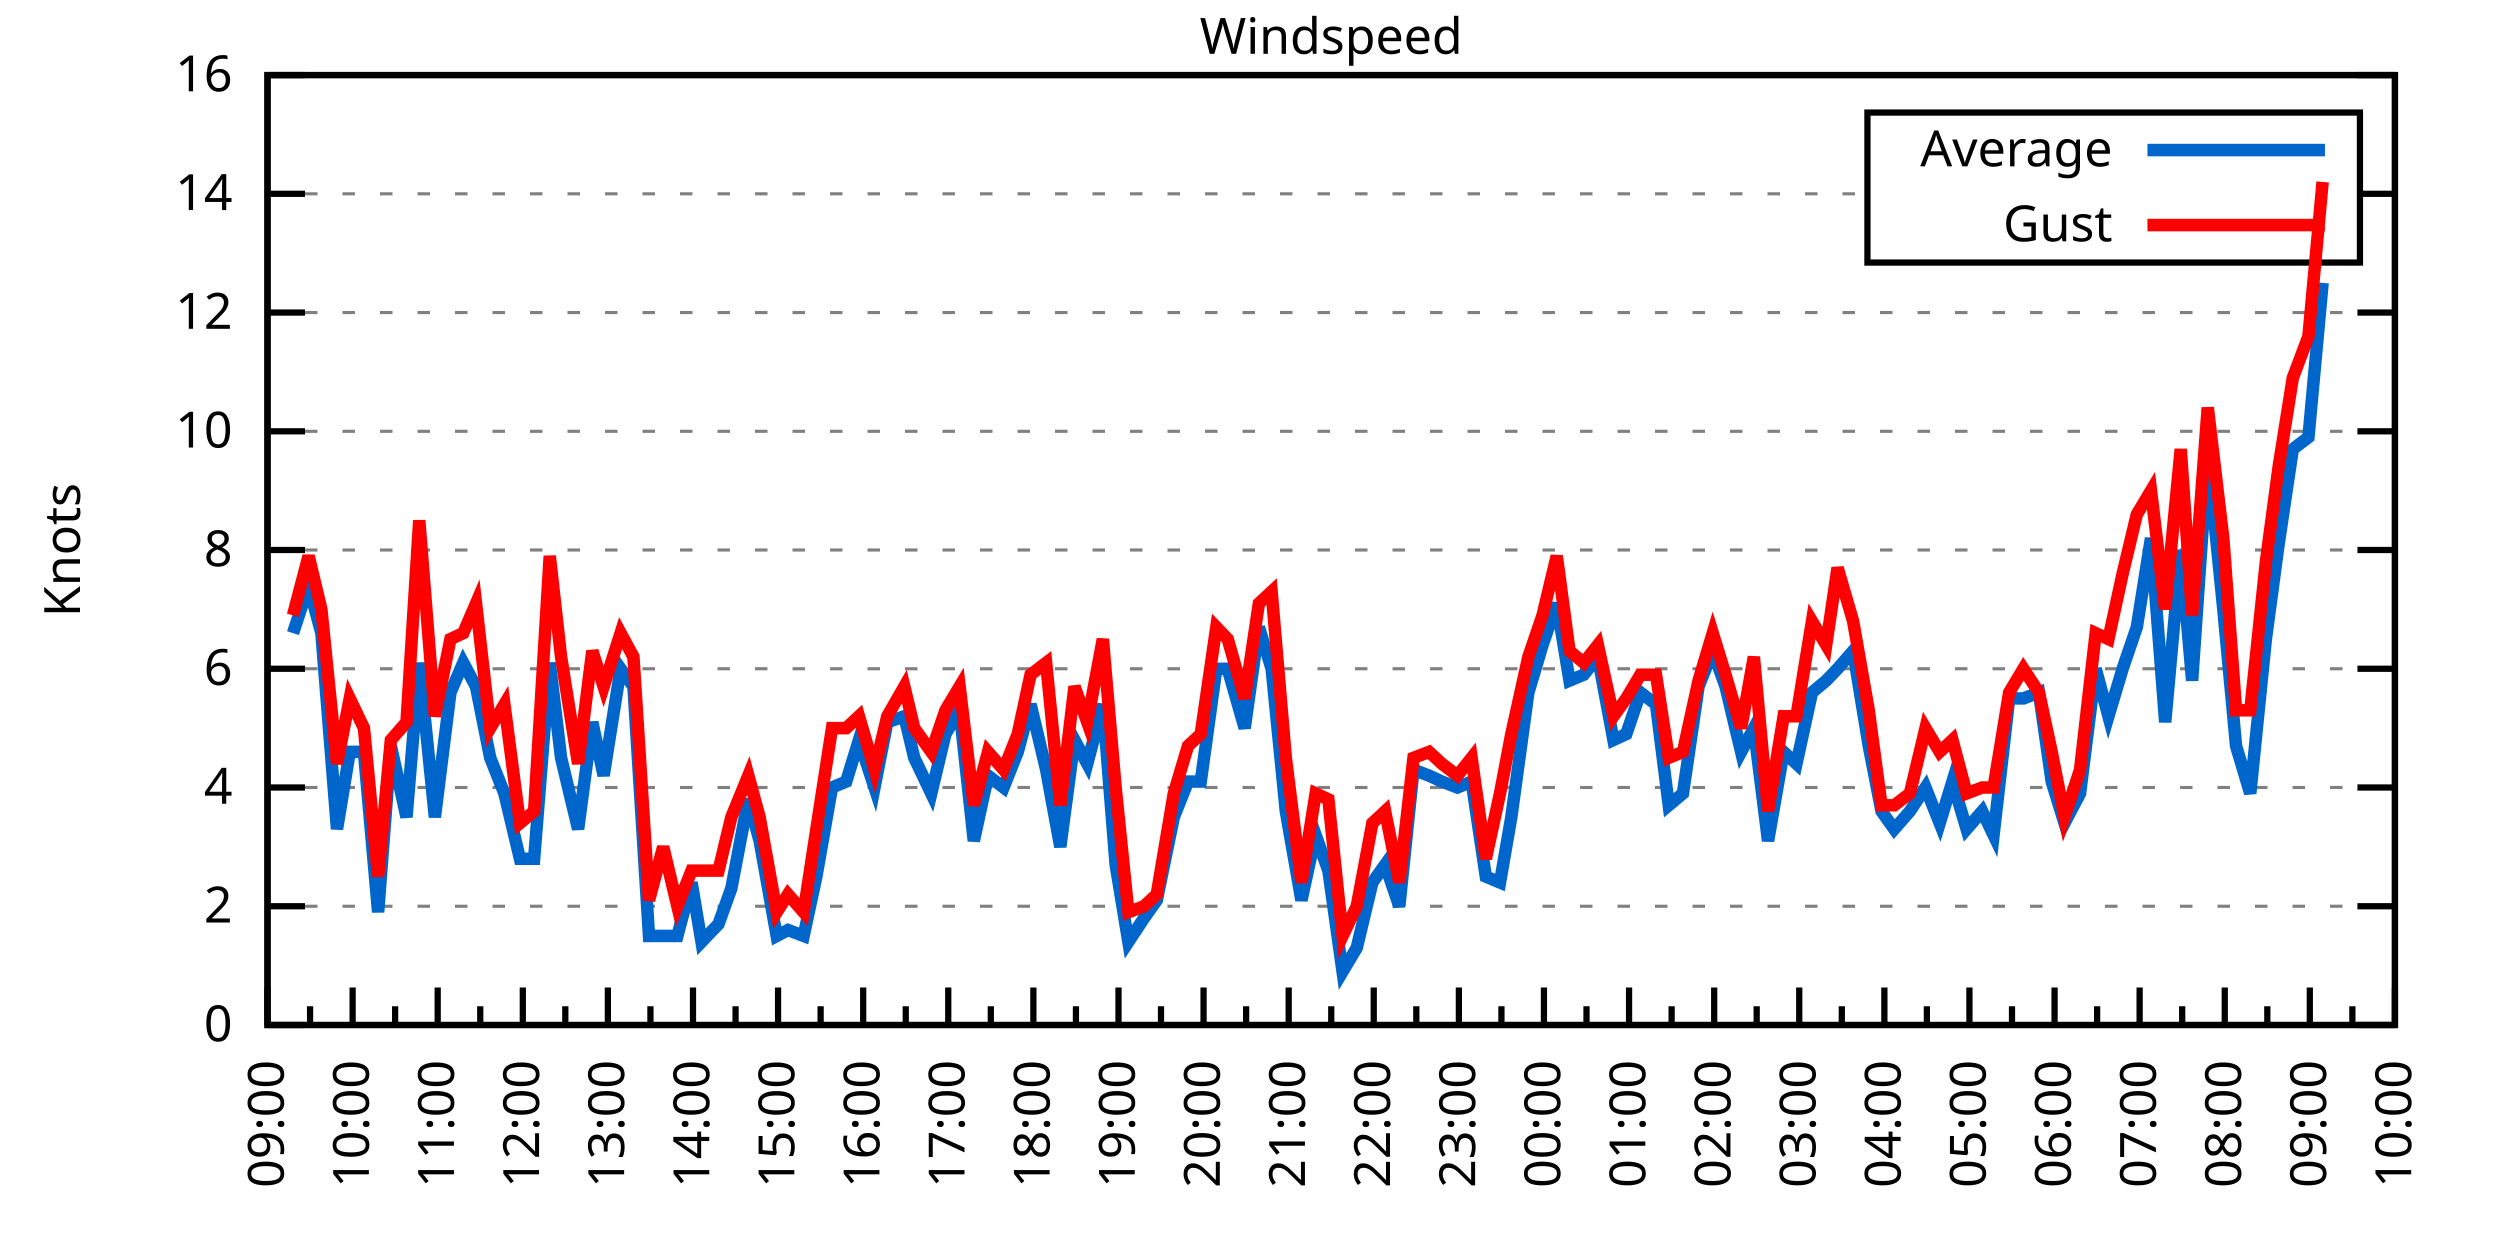
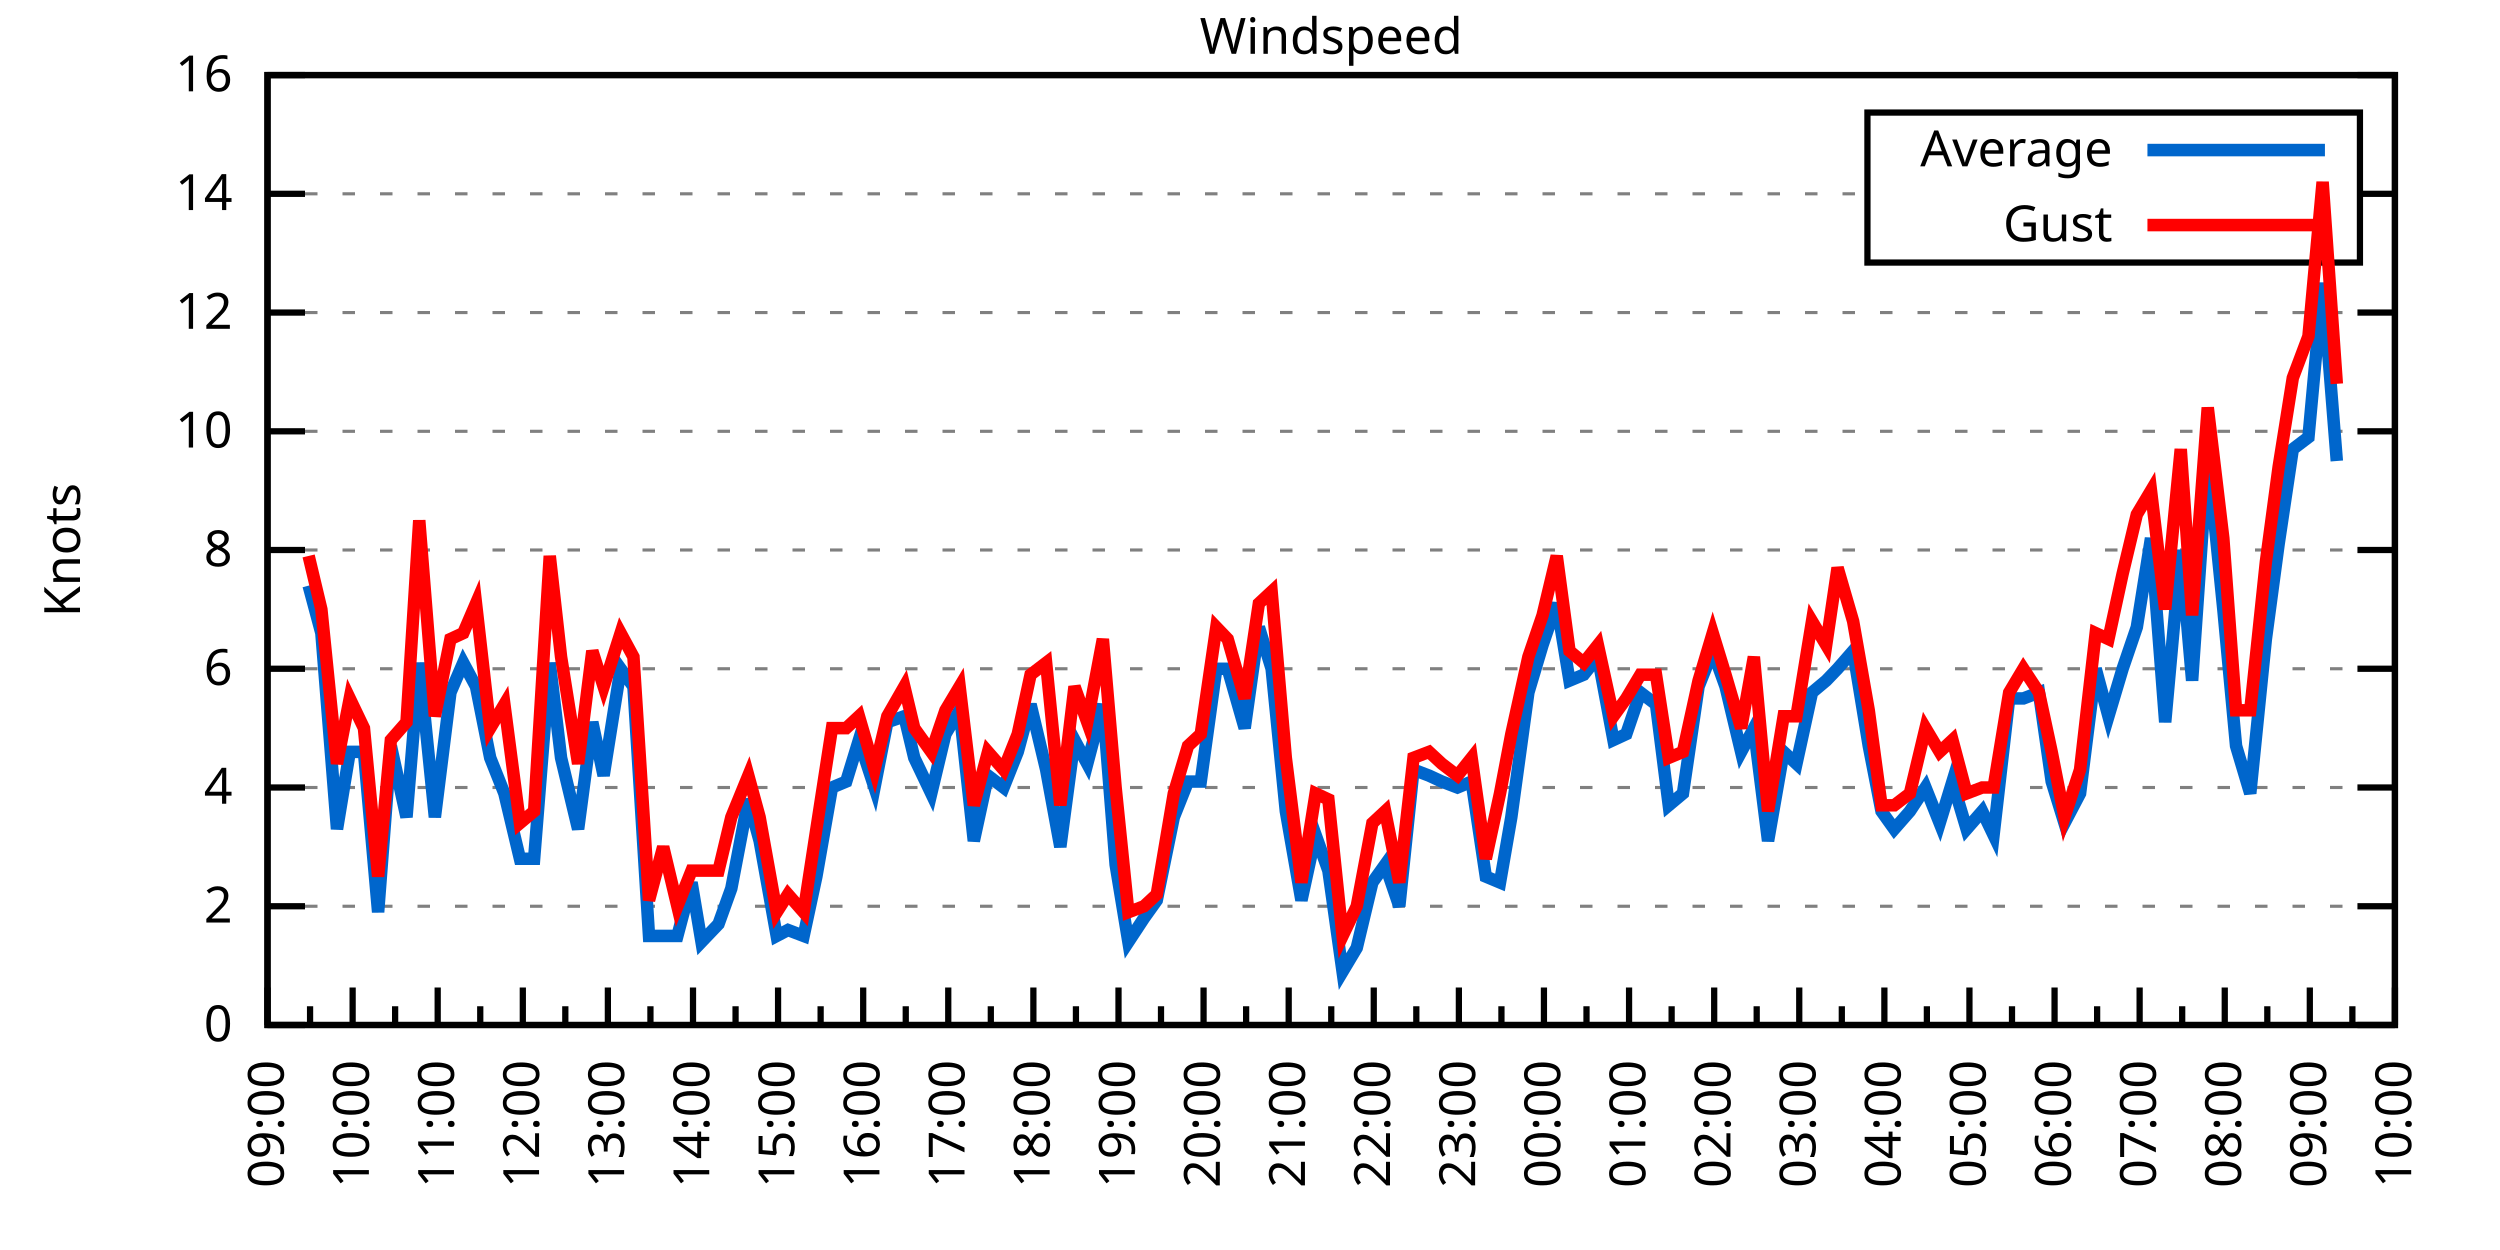
<svg xmlns="http://www.w3.org/2000/svg" xmlns:xlink="http://www.w3.org/1999/xlink" width="400" height="200" viewBox="0 0 400 200">
  <g id="gnuplot_canvas">
    <rect x="0" y="0" width="400" height="200" fill="none" />
    <defs>
      <circle id="gpDot" r="0.5" stroke-width="0.5" stroke="currentColor" />
      <path id="gpPt0" stroke-width="0.333" stroke="currentColor" d="M-1,0 h2 M0,-1 v2" />
      <path id="gpPt1" stroke-width="0.333" stroke="currentColor" d="M-1,-1 L1,1 M1,-1 L-1,1" />
      <path id="gpPt2" stroke-width="0.333" stroke="currentColor" d="M-1,0 L1,0 M0,-1 L0,1 M-1,-1 L1,1 M-1,1 L1,-1" />
      <rect id="gpPt3" stroke-width="0.333" stroke="currentColor" x="-1" y="-1" width="2" height="2" />
      <rect id="gpPt4" stroke-width="0.333" stroke="currentColor" fill="currentColor" x="-1" y="-1" width="2" height="2" />
      <circle id="gpPt5" stroke-width="0.333" stroke="currentColor" cx="0" cy="0" r="1" />
      <use xlink:href="#gpPt5" id="gpPt6" fill="currentColor" stroke="none" />
      <path id="gpPt7" stroke-width="0.333" stroke="currentColor" d="M0,-1.33 L-1.33,0.67 L1.33,0.67 z" />
      <use xlink:href="#gpPt7" id="gpPt8" fill="currentColor" stroke="none" />
      <use xlink:href="#gpPt7" id="gpPt9" stroke="currentColor" transform="rotate(180)" />
      <use xlink:href="#gpPt9" id="gpPt10" fill="currentColor" stroke="none" />
      <use xlink:href="#gpPt3" id="gpPt11" stroke="currentColor" transform="rotate(45)" />
      <use xlink:href="#gpPt11" id="gpPt12" fill="currentColor" stroke="none" />
      <path id="gpPt13" stroke-width="0.333" stroke="currentColor" d="M0,1.330 L1.265,0.411 L0.782,-1.067 L-0.782,-1.076 L-1.265,0.411 z" />
      <use xlink:href="#gpPt13" id="gpPt14" fill="currentColor" stroke="none" />
      <filter id="textbox" filterUnits="objectBoundingBox" x="0" y="0" height="1" width="1">
        <feFlood flood-color="white" flood-opacity="1" result="bgnd" />
        <feComposite in="SourceGraphic" in2="bgnd" operator="atop" />
      </filter>
      <filter id="greybox" filterUnits="objectBoundingBox" x="0" y="0" height="1" width="1">
        <feFlood flood-color="lightgrey" flood-opacity="1" result="grey" />
        <feComposite in="SourceGraphic" in2="grey" operator="atop" />
      </filter>
    </defs>
    <g fill="none" color="white" stroke="currentColor" stroke-width="1.00" stroke-linecap="butt" stroke-linejoin="miter">
</g>
    <g fill="none" color="black" stroke="currentColor" stroke-width="1.00" stroke-linecap="butt" stroke-linejoin="miter">
      <g stroke="none" shape-rendering="crispEdges">
        <polygon fill="rgb(255, 255, 255)" points="42.80,164.00 383.18,164.00 383.18,12.02 42.80,12.02 " />
      </g>
    </g>
    <g fill="none" color="black" stroke="currentColor" stroke-width="1.00" stroke-linecap="butt" stroke-linejoin="miter">
</g>
    <g fill="none" color="black" stroke="black" stroke-width="0.50" stroke-linecap="butt" stroke-linejoin="miter">
</g>
    <g fill="none" color="gray" stroke="currentColor" stroke-width="0.50" stroke-linecap="butt" stroke-linejoin="miter">
      <path stroke="gray" stroke-dasharray="2,4" class="gridline" d="M42.80,164.00 L383.19,164.00  " />
    </g>
    <g fill="none" color="gray" stroke="gray" stroke-width="1.00" stroke-linecap="butt" stroke-linejoin="miter">
</g>
    <g fill="none" color="black" stroke="currentColor" stroke-width="1.00" stroke-linecap="butt" stroke-linejoin="miter">
      <path stroke="black" d="M42.80,164.00 L48.80,164.00 M383.19,164.00 L377.19,164.00  " />
      <g transform="translate(37.20,166.60)" stroke="none" fill="black" font-family="Sans" font-size="8.00" text-anchor="end">
        <text>
          <tspan font-family="Sans"> 0</tspan>
        </text>
      </g>
    </g>
    <g fill="none" color="black" stroke="currentColor" stroke-width="1.00" stroke-linecap="butt" stroke-linejoin="miter">
</g>
    <g fill="none" color="black" stroke="black" stroke-width="0.50" stroke-linecap="butt" stroke-linejoin="miter">
</g>
    <g fill="none" color="gray" stroke="currentColor" stroke-width="0.50" stroke-linecap="butt" stroke-linejoin="miter">
      <path stroke="gray" stroke-dasharray="2,4" class="gridline" d="M42.80,145.00 L383.19,145.00  " />
    </g>
    <g fill="none" color="gray" stroke="gray" stroke-width="1.00" stroke-linecap="butt" stroke-linejoin="miter">
</g>
    <g fill="none" color="black" stroke="currentColor" stroke-width="1.00" stroke-linecap="butt" stroke-linejoin="miter">
      <path stroke="black" d="M42.80,145.00 L48.80,145.00 M383.19,145.00 L377.19,145.00  " />
      <g transform="translate(37.20,147.60)" stroke="none" fill="black" font-family="Sans" font-size="8.00" text-anchor="end">
        <text>
          <tspan font-family="Sans"> 2</tspan>
        </text>
      </g>
    </g>
    <g fill="none" color="black" stroke="currentColor" stroke-width="1.00" stroke-linecap="butt" stroke-linejoin="miter">
</g>
    <g fill="none" color="black" stroke="black" stroke-width="0.50" stroke-linecap="butt" stroke-linejoin="miter">
</g>
    <g fill="none" color="gray" stroke="currentColor" stroke-width="0.50" stroke-linecap="butt" stroke-linejoin="miter">
      <path stroke="gray" stroke-dasharray="2,4" class="gridline" d="M42.80,126.00 L383.19,126.00  " />
    </g>
    <g fill="none" color="gray" stroke="gray" stroke-width="1.00" stroke-linecap="butt" stroke-linejoin="miter">
</g>
    <g fill="none" color="black" stroke="currentColor" stroke-width="1.00" stroke-linecap="butt" stroke-linejoin="miter">
      <path stroke="black" d="M42.80,126.00 L48.80,126.00 M383.19,126.00 L377.19,126.00  " />
      <g transform="translate(37.20,128.60)" stroke="none" fill="black" font-family="Sans" font-size="8.00" text-anchor="end">
        <text>
          <tspan font-family="Sans"> 4</tspan>
        </text>
      </g>
    </g>
    <g fill="none" color="black" stroke="currentColor" stroke-width="1.00" stroke-linecap="butt" stroke-linejoin="miter">
</g>
    <g fill="none" color="black" stroke="black" stroke-width="0.50" stroke-linecap="butt" stroke-linejoin="miter">
</g>
    <g fill="none" color="gray" stroke="currentColor" stroke-width="0.50" stroke-linecap="butt" stroke-linejoin="miter">
      <path stroke="gray" stroke-dasharray="2,4" class="gridline" d="M42.80,107.00 L383.19,107.00  " />
    </g>
    <g fill="none" color="gray" stroke="gray" stroke-width="1.00" stroke-linecap="butt" stroke-linejoin="miter">
</g>
    <g fill="none" color="black" stroke="currentColor" stroke-width="1.00" stroke-linecap="butt" stroke-linejoin="miter">
      <path stroke="black" d="M42.80,107.00 L48.80,107.00 M383.19,107.00 L377.19,107.00  " />
      <g transform="translate(37.20,109.60)" stroke="none" fill="black" font-family="Sans" font-size="8.00" text-anchor="end">
        <text>
          <tspan font-family="Sans"> 6</tspan>
        </text>
      </g>
    </g>
    <g fill="none" color="black" stroke="currentColor" stroke-width="1.00" stroke-linecap="butt" stroke-linejoin="miter">
</g>
    <g fill="none" color="black" stroke="black" stroke-width="0.50" stroke-linecap="butt" stroke-linejoin="miter">
</g>
    <g fill="none" color="gray" stroke="currentColor" stroke-width="0.50" stroke-linecap="butt" stroke-linejoin="miter">
      <path stroke="gray" stroke-dasharray="2,4" class="gridline" d="M42.80,88.00 L383.19,88.00  " />
    </g>
    <g fill="none" color="gray" stroke="gray" stroke-width="1.00" stroke-linecap="butt" stroke-linejoin="miter">
</g>
    <g fill="none" color="black" stroke="currentColor" stroke-width="1.00" stroke-linecap="butt" stroke-linejoin="miter">
      <path stroke="black" d="M42.80,88.00 L48.80,88.00 M383.19,88.00 L377.19,88.00  " />
      <g transform="translate(37.20,90.60)" stroke="none" fill="black" font-family="Sans" font-size="8.00" text-anchor="end">
        <text>
          <tspan font-family="Sans"> 8</tspan>
        </text>
      </g>
    </g>
    <g fill="none" color="black" stroke="currentColor" stroke-width="1.00" stroke-linecap="butt" stroke-linejoin="miter">
</g>
    <g fill="none" color="black" stroke="black" stroke-width="0.50" stroke-linecap="butt" stroke-linejoin="miter">
</g>
    <g fill="none" color="gray" stroke="currentColor" stroke-width="0.50" stroke-linecap="butt" stroke-linejoin="miter">
      <path stroke="gray" stroke-dasharray="2,4" class="gridline" d="M42.80,69.01 L383.19,69.01  " />
    </g>
    <g fill="none" color="gray" stroke="gray" stroke-width="1.00" stroke-linecap="butt" stroke-linejoin="miter">
</g>
    <g fill="none" color="black" stroke="currentColor" stroke-width="1.00" stroke-linecap="butt" stroke-linejoin="miter">
      <path stroke="black" d="M42.80,69.01 L48.80,69.01 M383.19,69.01 L377.19,69.01  " />
      <g transform="translate(37.20,71.61)" stroke="none" fill="black" font-family="Sans" font-size="8.00" text-anchor="end">
        <text>
          <tspan font-family="Sans"> 10</tspan>
        </text>
      </g>
    </g>
    <g fill="none" color="black" stroke="currentColor" stroke-width="1.00" stroke-linecap="butt" stroke-linejoin="miter">
</g>
    <g fill="none" color="black" stroke="black" stroke-width="0.50" stroke-linecap="butt" stroke-linejoin="miter">
</g>
    <g fill="none" color="gray" stroke="currentColor" stroke-width="0.50" stroke-linecap="butt" stroke-linejoin="miter">
      <path stroke="gray" stroke-dasharray="2,4" class="gridline" d="M42.80,50.01 L383.19,50.01  " />
    </g>
    <g fill="none" color="gray" stroke="gray" stroke-width="1.00" stroke-linecap="butt" stroke-linejoin="miter">
</g>
    <g fill="none" color="black" stroke="currentColor" stroke-width="1.00" stroke-linecap="butt" stroke-linejoin="miter">
      <path stroke="black" d="M42.80,50.01 L48.80,50.01 M383.19,50.01 L377.19,50.01  " />
      <g transform="translate(37.20,52.61)" stroke="none" fill="black" font-family="Sans" font-size="8.00" text-anchor="end">
        <text>
          <tspan font-family="Sans"> 12</tspan>
        </text>
      </g>
    </g>
    <g fill="none" color="black" stroke="currentColor" stroke-width="1.00" stroke-linecap="butt" stroke-linejoin="miter">
</g>
    <g fill="none" color="black" stroke="black" stroke-width="0.50" stroke-linecap="butt" stroke-linejoin="miter">
</g>
    <g fill="none" color="gray" stroke="currentColor" stroke-width="0.50" stroke-linecap="butt" stroke-linejoin="miter">
      <path stroke="gray" stroke-dasharray="2,4" class="gridline" d="M42.80,31.01 L298.79,31.01 M377.59,31.01 L383.19,31.01  " />
    </g>
    <g fill="none" color="gray" stroke="gray" stroke-width="1.00" stroke-linecap="butt" stroke-linejoin="miter">
</g>
    <g fill="none" color="black" stroke="currentColor" stroke-width="1.00" stroke-linecap="butt" stroke-linejoin="miter">
      <path stroke="black" d="M42.80,31.01 L48.80,31.01 M383.19,31.01 L377.19,31.01  " />
      <g transform="translate(37.20,33.61)" stroke="none" fill="black" font-family="Sans" font-size="8.00" text-anchor="end">
        <text>
          <tspan font-family="Sans"> 14</tspan>
        </text>
      </g>
    </g>
    <g fill="none" color="black" stroke="currentColor" stroke-width="1.00" stroke-linecap="butt" stroke-linejoin="miter">
</g>
    <g fill="none" color="black" stroke="black" stroke-width="0.50" stroke-linecap="butt" stroke-linejoin="miter">
</g>
    <g fill="none" color="gray" stroke="currentColor" stroke-width="0.50" stroke-linecap="butt" stroke-linejoin="miter">
      <path stroke="gray" stroke-dasharray="2,4" class="gridline" d="M42.80,12.01 L383.19,12.01  " />
    </g>
    <g fill="none" color="gray" stroke="gray" stroke-width="1.00" stroke-linecap="butt" stroke-linejoin="miter">
</g>
    <g fill="none" color="black" stroke="currentColor" stroke-width="1.00" stroke-linecap="butt" stroke-linejoin="miter">
      <path stroke="black" d="M42.80,12.01 L48.80,12.01 M383.19,12.01 L377.19,12.01  " />
      <g transform="translate(37.20,14.61)" stroke="none" fill="black" font-family="Sans" font-size="8.00" text-anchor="end">
        <text>
          <tspan font-family="Sans"> 16</tspan>
        </text>
      </g>
    </g>
    <g fill="none" color="black" stroke="currentColor" stroke-width="1.00" stroke-linecap="butt" stroke-linejoin="miter">
      <path stroke="black" d="M42.80,164.00 L42.80,158.00  " />
      <g transform="translate(45.40,169.60) rotate(270)" stroke="none" fill="black" font-family="Sans" font-size="8.00" text-anchor="end">
        <text>
          <tspan font-family="Sans">09:00</tspan>
        </text>
      </g>
    </g>
    <g fill="none" color="black" stroke="currentColor" stroke-width="1.00" stroke-linecap="butt" stroke-linejoin="miter">
      <path stroke="black" d="M49.61,164.00 L49.61,161.00 M56.42,164.00 L56.42,158.00  " />
      <g transform="translate(59.02,169.60) rotate(270)" stroke="none" fill="black" font-family="Sans" font-size="8.00" text-anchor="end">
        <text>
          <tspan font-family="Sans">10:00</tspan>
        </text>
      </g>
    </g>
    <g fill="none" color="black" stroke="currentColor" stroke-width="1.00" stroke-linecap="butt" stroke-linejoin="miter">
      <path stroke="black" d="M63.22,164.00 L63.22,161.00 M70.03,164.00 L70.03,158.00  " />
      <g transform="translate(72.63,169.60) rotate(270)" stroke="none" fill="black" font-family="Sans" font-size="8.00" text-anchor="end">
        <text>
          <tspan font-family="Sans">11:00</tspan>
        </text>
      </g>
    </g>
    <g fill="none" color="black" stroke="currentColor" stroke-width="1.00" stroke-linecap="butt" stroke-linejoin="miter">
      <path stroke="black" d="M76.84,164.00 L76.84,161.00 M83.65,164.00 L83.65,158.00  " />
      <g transform="translate(86.25,169.60) rotate(270)" stroke="none" fill="black" font-family="Sans" font-size="8.00" text-anchor="end">
        <text>
          <tspan font-family="Sans">12:00</tspan>
        </text>
      </g>
    </g>
    <g fill="none" color="black" stroke="currentColor" stroke-width="1.00" stroke-linecap="butt" stroke-linejoin="miter">
      <path stroke="black" d="M90.45,164.00 L90.45,161.00 M97.26,164.00 L97.26,158.00  " />
      <g transform="translate(99.86,169.60) rotate(270)" stroke="none" fill="black" font-family="Sans" font-size="8.00" text-anchor="end">
        <text>
          <tspan font-family="Sans">13:00</tspan>
        </text>
      </g>
    </g>
    <g fill="none" color="black" stroke="currentColor" stroke-width="1.00" stroke-linecap="butt" stroke-linejoin="miter">
      <path stroke="black" d="M104.07,164.00 L104.07,161.00 M110.88,164.00 L110.88,158.00  " />
      <g transform="translate(113.48,169.60) rotate(270)" stroke="none" fill="black" font-family="Sans" font-size="8.00" text-anchor="end">
        <text>
          <tspan font-family="Sans">14:00</tspan>
        </text>
      </g>
    </g>
    <g fill="none" color="black" stroke="currentColor" stroke-width="1.00" stroke-linecap="butt" stroke-linejoin="miter">
      <path stroke="black" d="M117.69,164.00 L117.69,161.00 M124.49,164.00 L124.49,158.00  " />
      <g transform="translate(127.09,169.60) rotate(270)" stroke="none" fill="black" font-family="Sans" font-size="8.00" text-anchor="end">
        <text>
          <tspan font-family="Sans">15:00</tspan>
        </text>
      </g>
    </g>
    <g fill="none" color="black" stroke="currentColor" stroke-width="1.00" stroke-linecap="butt" stroke-linejoin="miter">
      <path stroke="black" d="M131.30,164.00 L131.30,161.00 M138.11,164.00 L138.11,158.00  " />
      <g transform="translate(140.71,169.60) rotate(270)" stroke="none" fill="black" font-family="Sans" font-size="8.00" text-anchor="end">
        <text>
          <tspan font-family="Sans">16:00</tspan>
        </text>
      </g>
    </g>
    <g fill="none" color="black" stroke="currentColor" stroke-width="1.00" stroke-linecap="butt" stroke-linejoin="miter">
      <path stroke="black" d="M144.92,164.00 L144.92,161.00 M151.72,164.00 L151.72,158.00  " />
      <g transform="translate(154.32,169.60) rotate(270)" stroke="none" fill="black" font-family="Sans" font-size="8.00" text-anchor="end">
        <text>
          <tspan font-family="Sans">17:00</tspan>
        </text>
      </g>
    </g>
    <g fill="none" color="black" stroke="currentColor" stroke-width="1.00" stroke-linecap="butt" stroke-linejoin="miter">
      <path stroke="black" d="M158.53,164.00 L158.53,161.00 M165.34,164.00 L165.34,158.00  " />
      <g transform="translate(167.94,169.60) rotate(270)" stroke="none" fill="black" font-family="Sans" font-size="8.00" text-anchor="end">
        <text>
          <tspan font-family="Sans">18:00</tspan>
        </text>
      </g>
    </g>
    <g fill="none" color="black" stroke="currentColor" stroke-width="1.00" stroke-linecap="butt" stroke-linejoin="miter">
      <path stroke="black" d="M172.15,164.00 L172.15,161.00 M178.96,164.00 L178.96,158.00  " />
      <g transform="translate(181.56,169.60) rotate(270)" stroke="none" fill="black" font-family="Sans" font-size="8.00" text-anchor="end">
        <text>
          <tspan font-family="Sans">19:00</tspan>
        </text>
      </g>
    </g>
    <g fill="none" color="black" stroke="currentColor" stroke-width="1.00" stroke-linecap="butt" stroke-linejoin="miter">
      <path stroke="black" d="M185.76,164.00 L185.76,161.00 M192.57,164.00 L192.57,158.00  " />
      <g transform="translate(195.17,169.60) rotate(270)" stroke="none" fill="black" font-family="Sans" font-size="8.00" text-anchor="end">
        <text>
          <tspan font-family="Sans">20:00</tspan>
        </text>
      </g>
    </g>
    <g fill="none" color="black" stroke="currentColor" stroke-width="1.00" stroke-linecap="butt" stroke-linejoin="miter">
      <path stroke="black" d="M199.38,164.00 L199.38,161.00 M206.19,164.00 L206.19,158.00  " />
      <g transform="translate(208.79,169.60) rotate(270)" stroke="none" fill="black" font-family="Sans" font-size="8.00" text-anchor="end">
        <text>
          <tspan font-family="Sans">21:00</tspan>
        </text>
      </g>
    </g>
    <g fill="none" color="black" stroke="currentColor" stroke-width="1.00" stroke-linecap="butt" stroke-linejoin="miter">
      <path stroke="black" d="M213.00,164.00 L213.00,161.00 M219.80,164.00 L219.80,158.00  " />
      <g transform="translate(222.40,169.60) rotate(270)" stroke="none" fill="black" font-family="Sans" font-size="8.00" text-anchor="end">
        <text>
          <tspan font-family="Sans">22:00</tspan>
        </text>
      </g>
    </g>
    <g fill="none" color="black" stroke="currentColor" stroke-width="1.00" stroke-linecap="butt" stroke-linejoin="miter">
      <path stroke="black" d="M226.61,164.00 L226.61,161.00 M233.42,164.00 L233.42,158.00  " />
      <g transform="translate(236.02,169.60) rotate(270)" stroke="none" fill="black" font-family="Sans" font-size="8.00" text-anchor="end">
        <text>
          <tspan font-family="Sans">23:00</tspan>
        </text>
      </g>
    </g>
    <g fill="none" color="black" stroke="currentColor" stroke-width="1.00" stroke-linecap="butt" stroke-linejoin="miter">
      <path stroke="black" d="M240.23,164.00 L240.23,161.00 M247.03,164.00 L247.03,158.00  " />
      <g transform="translate(249.63,169.60) rotate(270)" stroke="none" fill="black" font-family="Sans" font-size="8.00" text-anchor="end">
        <text>
          <tspan font-family="Sans">00:00</tspan>
        </text>
      </g>
    </g>
    <g fill="none" color="black" stroke="currentColor" stroke-width="1.00" stroke-linecap="butt" stroke-linejoin="miter">
      <path stroke="black" d="M253.84,164.00 L253.84,161.00 M260.65,164.00 L260.65,158.00  " />
      <g transform="translate(263.25,169.60) rotate(270)" stroke="none" fill="black" font-family="Sans" font-size="8.00" text-anchor="end">
        <text>
          <tspan font-family="Sans">01:00</tspan>
        </text>
      </g>
    </g>
    <g fill="none" color="black" stroke="currentColor" stroke-width="1.00" stroke-linecap="butt" stroke-linejoin="miter">
      <path stroke="black" d="M267.46,164.00 L267.46,161.00 M274.27,164.00 L274.27,158.00  " />
      <g transform="translate(276.87,169.60) rotate(270)" stroke="none" fill="black" font-family="Sans" font-size="8.00" text-anchor="end">
        <text>
          <tspan font-family="Sans">02:00</tspan>
        </text>
      </g>
    </g>
    <g fill="none" color="black" stroke="currentColor" stroke-width="1.00" stroke-linecap="butt" stroke-linejoin="miter">
      <path stroke="black" d="M281.07,164.00 L281.07,161.00 M287.88,164.00 L287.88,158.00  " />
      <g transform="translate(290.48,169.60) rotate(270)" stroke="none" fill="black" font-family="Sans" font-size="8.00" text-anchor="end">
        <text>
          <tspan font-family="Sans">03:00</tspan>
        </text>
      </g>
    </g>
    <g fill="none" color="black" stroke="currentColor" stroke-width="1.00" stroke-linecap="butt" stroke-linejoin="miter">
      <path stroke="black" d="M294.69,164.00 L294.69,161.00 M301.50,164.00 L301.50,158.00  " />
      <g transform="translate(304.10,169.60) rotate(270)" stroke="none" fill="black" font-family="Sans" font-size="8.00" text-anchor="end">
        <text>
          <tspan font-family="Sans">04:00</tspan>
        </text>
      </g>
    </g>
    <g fill="none" color="black" stroke="currentColor" stroke-width="1.00" stroke-linecap="butt" stroke-linejoin="miter">
      <path stroke="black" d="M308.30,164.00 L308.30,161.00 M315.11,164.00 L315.11,158.00  " />
      <g transform="translate(317.71,169.60) rotate(270)" stroke="none" fill="black" font-family="Sans" font-size="8.00" text-anchor="end">
        <text>
          <tspan font-family="Sans">05:00</tspan>
        </text>
      </g>
    </g>
    <g fill="none" color="black" stroke="currentColor" stroke-width="1.00" stroke-linecap="butt" stroke-linejoin="miter">
      <path stroke="black" d="M321.92,164.00 L321.92,161.00 M328.73,164.00 L328.73,158.00  " />
      <g transform="translate(331.33,169.60) rotate(270)" stroke="none" fill="black" font-family="Sans" font-size="8.00" text-anchor="end">
        <text>
          <tspan font-family="Sans">06:00</tspan>
        </text>
      </g>
    </g>
    <g fill="none" color="black" stroke="currentColor" stroke-width="1.00" stroke-linecap="butt" stroke-linejoin="miter">
      <path stroke="black" d="M335.54,164.00 L335.54,161.00 M342.34,164.00 L342.34,158.00  " />
      <g transform="translate(344.94,169.60) rotate(270)" stroke="none" fill="black" font-family="Sans" font-size="8.00" text-anchor="end">
        <text>
          <tspan font-family="Sans">07:00</tspan>
        </text>
      </g>
    </g>
    <g fill="none" color="black" stroke="currentColor" stroke-width="1.00" stroke-linecap="butt" stroke-linejoin="miter">
      <path stroke="black" d="M349.15,164.00 L349.15,161.00 M355.96,164.00 L355.96,158.00  " />
      <g transform="translate(358.56,169.60) rotate(270)" stroke="none" fill="black" font-family="Sans" font-size="8.00" text-anchor="end">
        <text>
          <tspan font-family="Sans">08:00</tspan>
        </text>
      </g>
    </g>
    <g fill="none" color="black" stroke="currentColor" stroke-width="1.00" stroke-linecap="butt" stroke-linejoin="miter">
      <path stroke="black" d="M362.77,164.00 L362.77,161.00 M369.57,164.00 L369.57,158.00  " />
      <g transform="translate(372.17,169.60) rotate(270)" stroke="none" fill="black" font-family="Sans" font-size="8.00" text-anchor="end">
        <text>
          <tspan font-family="Sans">09:00</tspan>
        </text>
      </g>
    </g>
    <g fill="none" color="black" stroke="currentColor" stroke-width="1.00" stroke-linecap="butt" stroke-linejoin="miter">
      <path stroke="black" d="M376.38,164.00 L376.38,161.00 M383.19,164.00 L383.19,158.00  " />
      <g transform="translate(385.79,169.60) rotate(270)" stroke="none" fill="black" font-family="Sans" font-size="8.00" text-anchor="end">
        <text>
          <tspan font-family="Sans">10:00</tspan>
        </text>
      </g>
    </g>
    <g fill="none" color="black" stroke="currentColor" stroke-width="1.00" stroke-linecap="butt" stroke-linejoin="miter">
</g>
    <g fill="none" color="black" stroke="currentColor" stroke-width="1.00" stroke-linecap="butt" stroke-linejoin="miter">
      <path stroke="black" d="M42.80,12.01 L42.80,164.00 L383.19,164.00 L383.19,12.01 L42.80,12.01 Z  " />
    </g>
    <g fill="none" color="black" stroke="currentColor" stroke-width="1.00" stroke-linecap="butt" stroke-linejoin="miter">
      <g transform="translate(12.80,88.01) rotate(270)" stroke="none" fill="black" font-family="Sans" font-size="8.00" text-anchor="middle">
        <text>
          <tspan font-family="Sans">Knots</tspan>
        </text>
      </g>
    </g>
    <g fill="none" color="black" stroke="currentColor" stroke-width="1.00" stroke-linecap="butt" stroke-linejoin="miter">
</g>
    <g fill="none" color="black" stroke="currentColor" stroke-width="1.00" stroke-linecap="butt" stroke-linejoin="miter">
      <path stroke="black" d="M298.79,42.01 L298.79,18.01 L377.59,18.01 L377.59,42.01 L298.79,42.01 Z  " />
    </g>
    <g id="Windspeed_plot_1">
      <g fill="none" color="white" stroke="black" stroke-width="2.00" stroke-linecap="butt" stroke-linejoin="miter">
</g>
      <g fill="none" color="black" stroke="currentColor" stroke-width="2.00" stroke-linecap="butt" stroke-linejoin="miter">
        <g transform="translate(337.99,26.61)" stroke="none" fill="black" font-family="Sans" font-size="8.00" text-anchor="end">
          <text>
            <tspan font-family="Sans">Average</tspan>
          </text>
        </g>
      </g>
      <g fill="none" color="black" stroke="currentColor" stroke-width="2.00" stroke-linecap="butt" stroke-linejoin="miter">
-         <path stroke="rgb(  0, 102, 204)" d="M343.59,24.01 L371.99,24.01 M46.88,101.30 L49.38,93.70 L51.42,101.30 L53.92,132.65 L55.96,120.30 L58.23,120.30   L60.50,145.95 L62.54,119.35 L65.04,130.75 L67.08,106.05 L69.58,130.75 L72.07,110.80 L74.12,106.05 L76.16,109.85   L78.43,121.25 L80.70,126.95 L83.19,137.40 L85.46,137.40 L87.96,106.05 L89.77,121.25 L92.50,132.65 L94.77,115.55   L96.58,124.10 L99.30,107.00 L101.35,109.85 L103.84,149.75 L106.11,149.75 L108.38,149.75 L110.65,141.20 L112.24,150.70   L114.96,147.85 L117.01,142.15 L119.73,127.90 L121.54,134.55 L124.27,149.75 L126.08,148.80 L128.58,149.75 L130.62,140.25   L133.12,126.00 L135.39,125.05 L137.43,118.40 L139.92,126.00 L141.97,115.55 L144.69,114.60 L146.28,121.25 L149.00,126.95   L151.27,117.45 L153.54,113.65 L155.81,134.55 L158.08,124.10 L160.57,126.00 L162.84,120.30 L164.89,112.70 L167.38,123.15   L169.65,135.50 L171.92,118.40 L173.96,122.20 L176.46,112.70 L178.50,138.35 L180.54,150.70 L183.04,146.90 L185.08,144.05   L187.81,130.75 L190.08,125.05 L192.12,125.05 L194.61,107.00 L196.43,107.00 L199.15,116.50 L201.42,100.35 L203.46,107.00   L205.73,129.80 L208.23,144.05 L210.50,133.60 L212.54,139.30 L214.81,155.45 L217.08,151.65 L219.58,141.20 L221.62,138.35   L223.89,145.00 L226.16,123.15 L228.65,124.10 L230.70,125.05 L233.19,126.00 L235.46,125.05 L237.73,140.25 L240.00,141.20   L241.81,130.75 L244.54,110.80 L246.81,103.20 L249.08,96.55 L251.12,108.90 L253.39,107.95 L255.66,105.10 L258.15,118.40   L260.20,117.45 L262.47,110.80 L264.96,112.70 L267.00,128.85 L269.27,126.95 L271.77,109.85 L274.04,104.15 L276.08,109.85   L278.58,120.30 L280.62,116.50 L282.89,134.55 L285.38,120.30 L287.43,122.20 L289.92,110.80 L292.19,108.90 L294.01,107.00   L296.50,104.15 L299.00,119.35 L301.04,129.80 L303.08,132.65 L305.58,129.80 L308.08,126.00 L310.35,131.70 L312.39,125.05   L314.66,132.65 L317.15,129.80 L318.97,133.60 L321.47,111.75 L323.74,111.75 L326.23,110.80 L328.27,125.05 L330.32,131.70   L332.81,126.95 L335.31,107.00 L337.35,114.60 L339.62,107.00 L341.89,100.35 L344.16,86.11 L346.43,115.55 L348.92,88.00   L350.74,108.90 L353.24,72.81 L355.73,97.50 L357.77,119.35 L360.04,126.95 L362.54,102.25 L364.58,87.06 L366.85,71.86   L369.35,69.96 L371.62,45.26  " />
+         <path stroke="rgb(  0, 102, 204)" d="M343.59,24.01 L371.99,24.01 M49.38,93.70 L51.42,101.30 L53.92,132.65 L55.96,120.30 L58.23,120.30 L60.50,145.95   L62.54,119.35 L65.04,130.75 L67.08,106.05 L69.58,130.75 L72.07,110.80 L74.12,106.05 L76.16,109.85 L78.43,121.25   L80.70,126.95 L83.19,137.40 L85.46,137.40 L87.96,106.05 L89.77,121.25 L92.50,132.65 L94.77,115.55 L96.58,124.10   L99.30,107.00 L101.35,109.85 L103.84,149.75 L106.11,149.75 L108.38,149.75 L110.65,141.20 L112.24,150.70 L114.96,147.85   L117.01,142.15 L119.73,127.90 L121.54,134.55 L124.27,149.75 L126.08,148.80 L128.58,149.75 L130.62,140.25 L133.12,126.00   L135.39,125.05 L137.43,118.40 L139.92,126.00 L141.97,115.55 L144.69,114.60 L146.28,121.25 L149.00,126.95 L151.27,117.45   L153.54,113.65 L155.81,134.55 L158.08,124.10 L160.57,126.00 L162.84,120.30 L164.89,112.70 L167.38,123.15 L169.65,135.50   L171.92,118.40 L173.96,122.20 L176.46,112.70 L178.50,138.35 L180.54,150.70 L183.04,146.90 L185.08,144.05 L187.81,130.75   L190.08,125.05 L192.12,125.05 L194.61,107.00 L196.43,107.00 L199.15,116.50 L201.42,100.35 L203.46,107.00 L205.73,129.80   L208.23,144.05 L210.50,133.60 L212.54,139.30 L214.81,155.45 L217.08,151.65 L219.58,141.20 L221.62,138.35 L223.89,145.00   L226.16,123.15 L228.65,124.10 L230.70,125.05 L233.19,126.00 L235.46,125.05 L237.73,140.25 L240.00,141.20 L241.81,130.75   L244.54,110.80 L246.81,103.20 L249.08,96.55 L251.12,108.90 L253.39,107.95 L255.66,105.10 L258.15,118.40 L260.20,117.45   L262.47,110.80 L264.96,112.70 L267.00,128.85 L269.27,126.95 L271.77,109.85 L274.04,104.15 L276.08,109.85 L278.58,120.30   L280.62,116.50 L282.89,134.55 L285.38,120.30 L287.43,122.20 L289.92,110.80 L292.19,108.90 L294.01,107.00 L296.50,104.15   L299.00,119.35 L301.04,129.80 L303.08,132.65 L305.58,129.80 L308.08,126.00 L310.35,131.70 L312.39,125.05 L314.66,132.65   L317.15,129.80 L318.97,133.60 L321.47,111.75 L323.74,111.75 L326.23,110.80 L328.27,125.05 L330.32,131.70 L332.81,126.95   L335.31,107.00 L337.35,114.60 L339.62,107.00 L341.89,100.35 L344.16,86.11 L346.43,115.55 L348.92,88.00 L350.74,108.90   L353.24,72.81 L355.73,97.50 L357.77,119.35 L360.04,126.95 L362.54,102.25 L364.58,87.06 L366.85,71.86 L369.35,69.96   L371.62,45.26 L373.89,73.76  " />
      </g>
    </g>
    <g id="Windspeed_plot_2">
      <g fill="none" color="black" stroke="currentColor" stroke-width="2.00" stroke-linecap="butt" stroke-linejoin="miter">
        <g transform="translate(337.99,38.61)" stroke="none" fill="black" font-family="Sans" font-size="8.00" text-anchor="end">
          <text>
            <tspan font-family="Sans">Gust</tspan>
          </text>
        </g>
      </g>
      <g fill="none" color="black" stroke="currentColor" stroke-width="2.00" stroke-linecap="butt" stroke-linejoin="miter">
-         <path stroke="rgb(255,   0,   0)" d="M343.59,36.01 L371.99,36.01 M46.88,98.45 L49.38,88.95 L51.42,97.50 L53.92,122.20 L55.96,111.75 L58.23,116.50   L60.50,140.25 L62.54,118.40 L65.04,115.55 L67.08,83.26 L69.58,114.60 L72.07,102.25 L74.12,101.30 L76.16,96.55   L78.43,116.50 L80.70,112.70 L83.19,131.70 L85.46,129.80 L87.96,88.95 L89.77,105.10 L92.50,122.20 L94.77,104.15   L96.58,109.85 L99.30,101.30 L101.35,105.10 L103.84,144.05 L106.11,135.50 L108.38,145.00 L110.65,139.30 L112.24,139.30   L114.96,139.30 L117.01,130.75 L119.73,124.10 L121.54,130.75 L124.27,145.95 L126.08,143.10 L128.58,145.95 L130.62,132.65   L133.12,116.50 L135.39,116.50 L137.43,114.60 L139.92,123.15 L141.97,114.60 L144.69,109.85 L146.28,116.50 L149.00,120.30   L151.27,113.65 L153.54,109.85 L155.81,128.85 L158.08,120.30 L160.57,123.15 L162.84,117.45 L164.89,107.95 L167.38,106.05   L169.65,128.85 L171.92,109.85 L173.96,115.55 L176.46,102.25 L178.50,126.00 L180.54,145.95 L183.04,145.00 L185.08,143.10   L187.81,126.95 L190.08,119.35 L192.12,117.45 L194.61,100.35 L196.43,102.25 L199.15,111.75 L201.42,96.55 L203.46,94.65   L205.73,121.25 L208.23,141.20 L210.50,126.95 L212.54,127.90 L214.81,149.75 L217.08,145.00 L219.58,131.70 L221.62,129.80   L223.89,141.20 L226.16,121.25 L228.65,120.30 L230.70,122.20 L233.19,124.10 L235.46,121.25 L237.73,137.40 L240.00,126.95   L241.81,117.45 L244.54,105.10 L246.81,98.45 L249.08,88.95 L251.12,104.15 L253.39,106.05 L255.66,103.20 L258.15,114.60   L260.20,111.75 L262.47,107.95 L264.96,107.95 L267.00,121.25 L269.27,120.30 L271.77,108.90 L274.04,101.30 L276.08,107.95   L278.58,116.50 L280.62,105.10 L282.89,129.80 L285.38,114.60 L287.43,114.60 L289.92,99.40 L292.19,103.20 L294.01,90.85   L296.50,99.40 L299.00,113.65 L301.04,128.85 L303.08,128.85 L305.58,126.95 L308.08,116.50 L310.35,120.30 L312.39,118.40   L314.66,126.95 L317.15,126.00 L318.97,126.00 L321.47,110.80 L323.74,107.00 L326.23,110.80 L328.27,120.30 L330.32,130.75   L332.81,123.15 L335.31,101.30 L337.35,102.25 L339.62,91.80 L341.89,82.31 L344.16,78.51 L346.43,97.50 L348.92,71.86   L350.74,98.45 L353.24,65.21 L355.73,86.11 L357.77,113.65 L360.04,113.65 L362.54,89.90 L364.58,74.71 L366.85,60.46   L369.35,53.81 L371.62,29.11  " />
+         <path stroke="rgb(255,   0,   0)" d="M343.59,36.01 L371.99,36.01 M49.38,88.95 L51.42,97.50 L53.92,122.20 L55.96,111.75 L58.23,116.50 L60.50,140.25   L62.54,118.40 L65.04,115.55 L67.08,83.26 L69.58,114.60 L72.07,102.25 L74.12,101.30 L76.16,96.55 L78.43,116.50   L80.70,112.70 L83.19,131.70 L85.46,129.80 L87.96,88.95 L89.77,105.10 L92.50,122.20 L94.77,104.15 L96.58,109.85   L99.30,101.30 L101.35,105.10 L103.84,144.05 L106.11,135.50 L108.38,145.00 L110.65,139.30 L112.24,139.30 L114.96,139.30   L117.01,130.75 L119.73,124.10 L121.54,130.75 L124.27,145.95 L126.08,143.10 L128.58,145.95 L130.62,132.65 L133.12,116.50   L135.39,116.50 L137.43,114.60 L139.92,123.15 L141.97,114.60 L144.69,109.85 L146.28,116.50 L149.00,120.30 L151.27,113.65   L153.54,109.85 L155.81,128.85 L158.08,120.30 L160.57,123.15 L162.84,117.45 L164.89,107.95 L167.38,106.05 L169.65,128.85   L171.92,109.85 L173.96,115.55 L176.46,102.25 L178.50,126.00 L180.54,145.95 L183.04,145.00 L185.08,143.10 L187.81,126.95   L190.08,119.35 L192.12,117.45 L194.61,100.35 L196.43,102.25 L199.15,111.75 L201.42,96.55 L203.46,94.65 L205.73,121.25   L208.23,141.20 L210.50,126.95 L212.54,127.90 L214.81,149.75 L217.08,145.00 L219.58,131.70 L221.62,129.80 L223.89,141.20   L226.16,121.25 L228.65,120.30 L230.70,122.20 L233.19,124.10 L235.46,121.25 L237.73,137.40 L240.00,126.95 L241.81,117.45   L244.54,105.10 L246.81,98.45 L249.08,88.95 L251.12,104.15 L253.39,106.05 L255.66,103.20 L258.15,114.60 L260.20,111.75   L262.47,107.95 L264.96,107.95 L267.00,121.25 L269.27,120.30 L271.77,108.90 L274.04,101.30 L276.08,107.95 L278.58,116.50   L280.62,105.10 L282.89,129.80 L285.38,114.60 L287.43,114.60 L289.92,99.40 L292.19,103.20 L294.01,90.85 L296.50,99.40   L299.00,113.65 L301.04,128.85 L303.08,128.85 L305.58,126.95 L308.08,116.50 L310.35,120.30 L312.39,118.40 L314.66,126.95   L317.15,126.00 L318.97,126.00 L321.47,110.80 L323.74,107.00 L326.23,110.80 L328.27,120.30 L330.32,130.75 L332.81,123.15   L335.31,101.30 L337.35,102.25 L339.62,91.80 L341.89,82.31 L344.16,78.51 L346.43,97.50 L348.92,71.86 L350.74,98.45   L353.24,65.21 L355.73,86.11 L357.77,113.65 L360.04,113.65 L362.54,89.90 L364.58,74.71 L366.85,60.46 L369.35,53.81   L371.62,29.11 L373.89,61.41  " />
      </g>
    </g>
    <g fill="none" color="black" stroke="currentColor" stroke-width="2.00" stroke-linecap="butt" stroke-linejoin="miter">
</g>
    <g fill="none" color="black" stroke="black" stroke-width="1.00" stroke-linecap="butt" stroke-linejoin="miter">
</g>
    <g fill="none" color="black" stroke="currentColor" stroke-width="1.00" stroke-linecap="butt" stroke-linejoin="miter">
      <path stroke="black" d="M42.80,12.01 L42.80,164.00 L383.19,164.00 L383.19,12.01 L42.80,12.01 Z  " />
    </g>
    <g fill="none" color="black" stroke="currentColor" stroke-width="1.00" stroke-linecap="butt" stroke-linejoin="miter">
      <g transform="translate(212.99,8.61)" stroke="none" fill="black" font-family="Sans" font-size="8.00" text-anchor="middle">
        <text>
          <tspan font-family="Sans">Windspeed</tspan>
        </text>
      </g>
    </g>
    <g fill="none" color="black" stroke="currentColor" stroke-width="1.00" stroke-linecap="butt" stroke-linejoin="miter">
</g>
  </g>
</svg>
